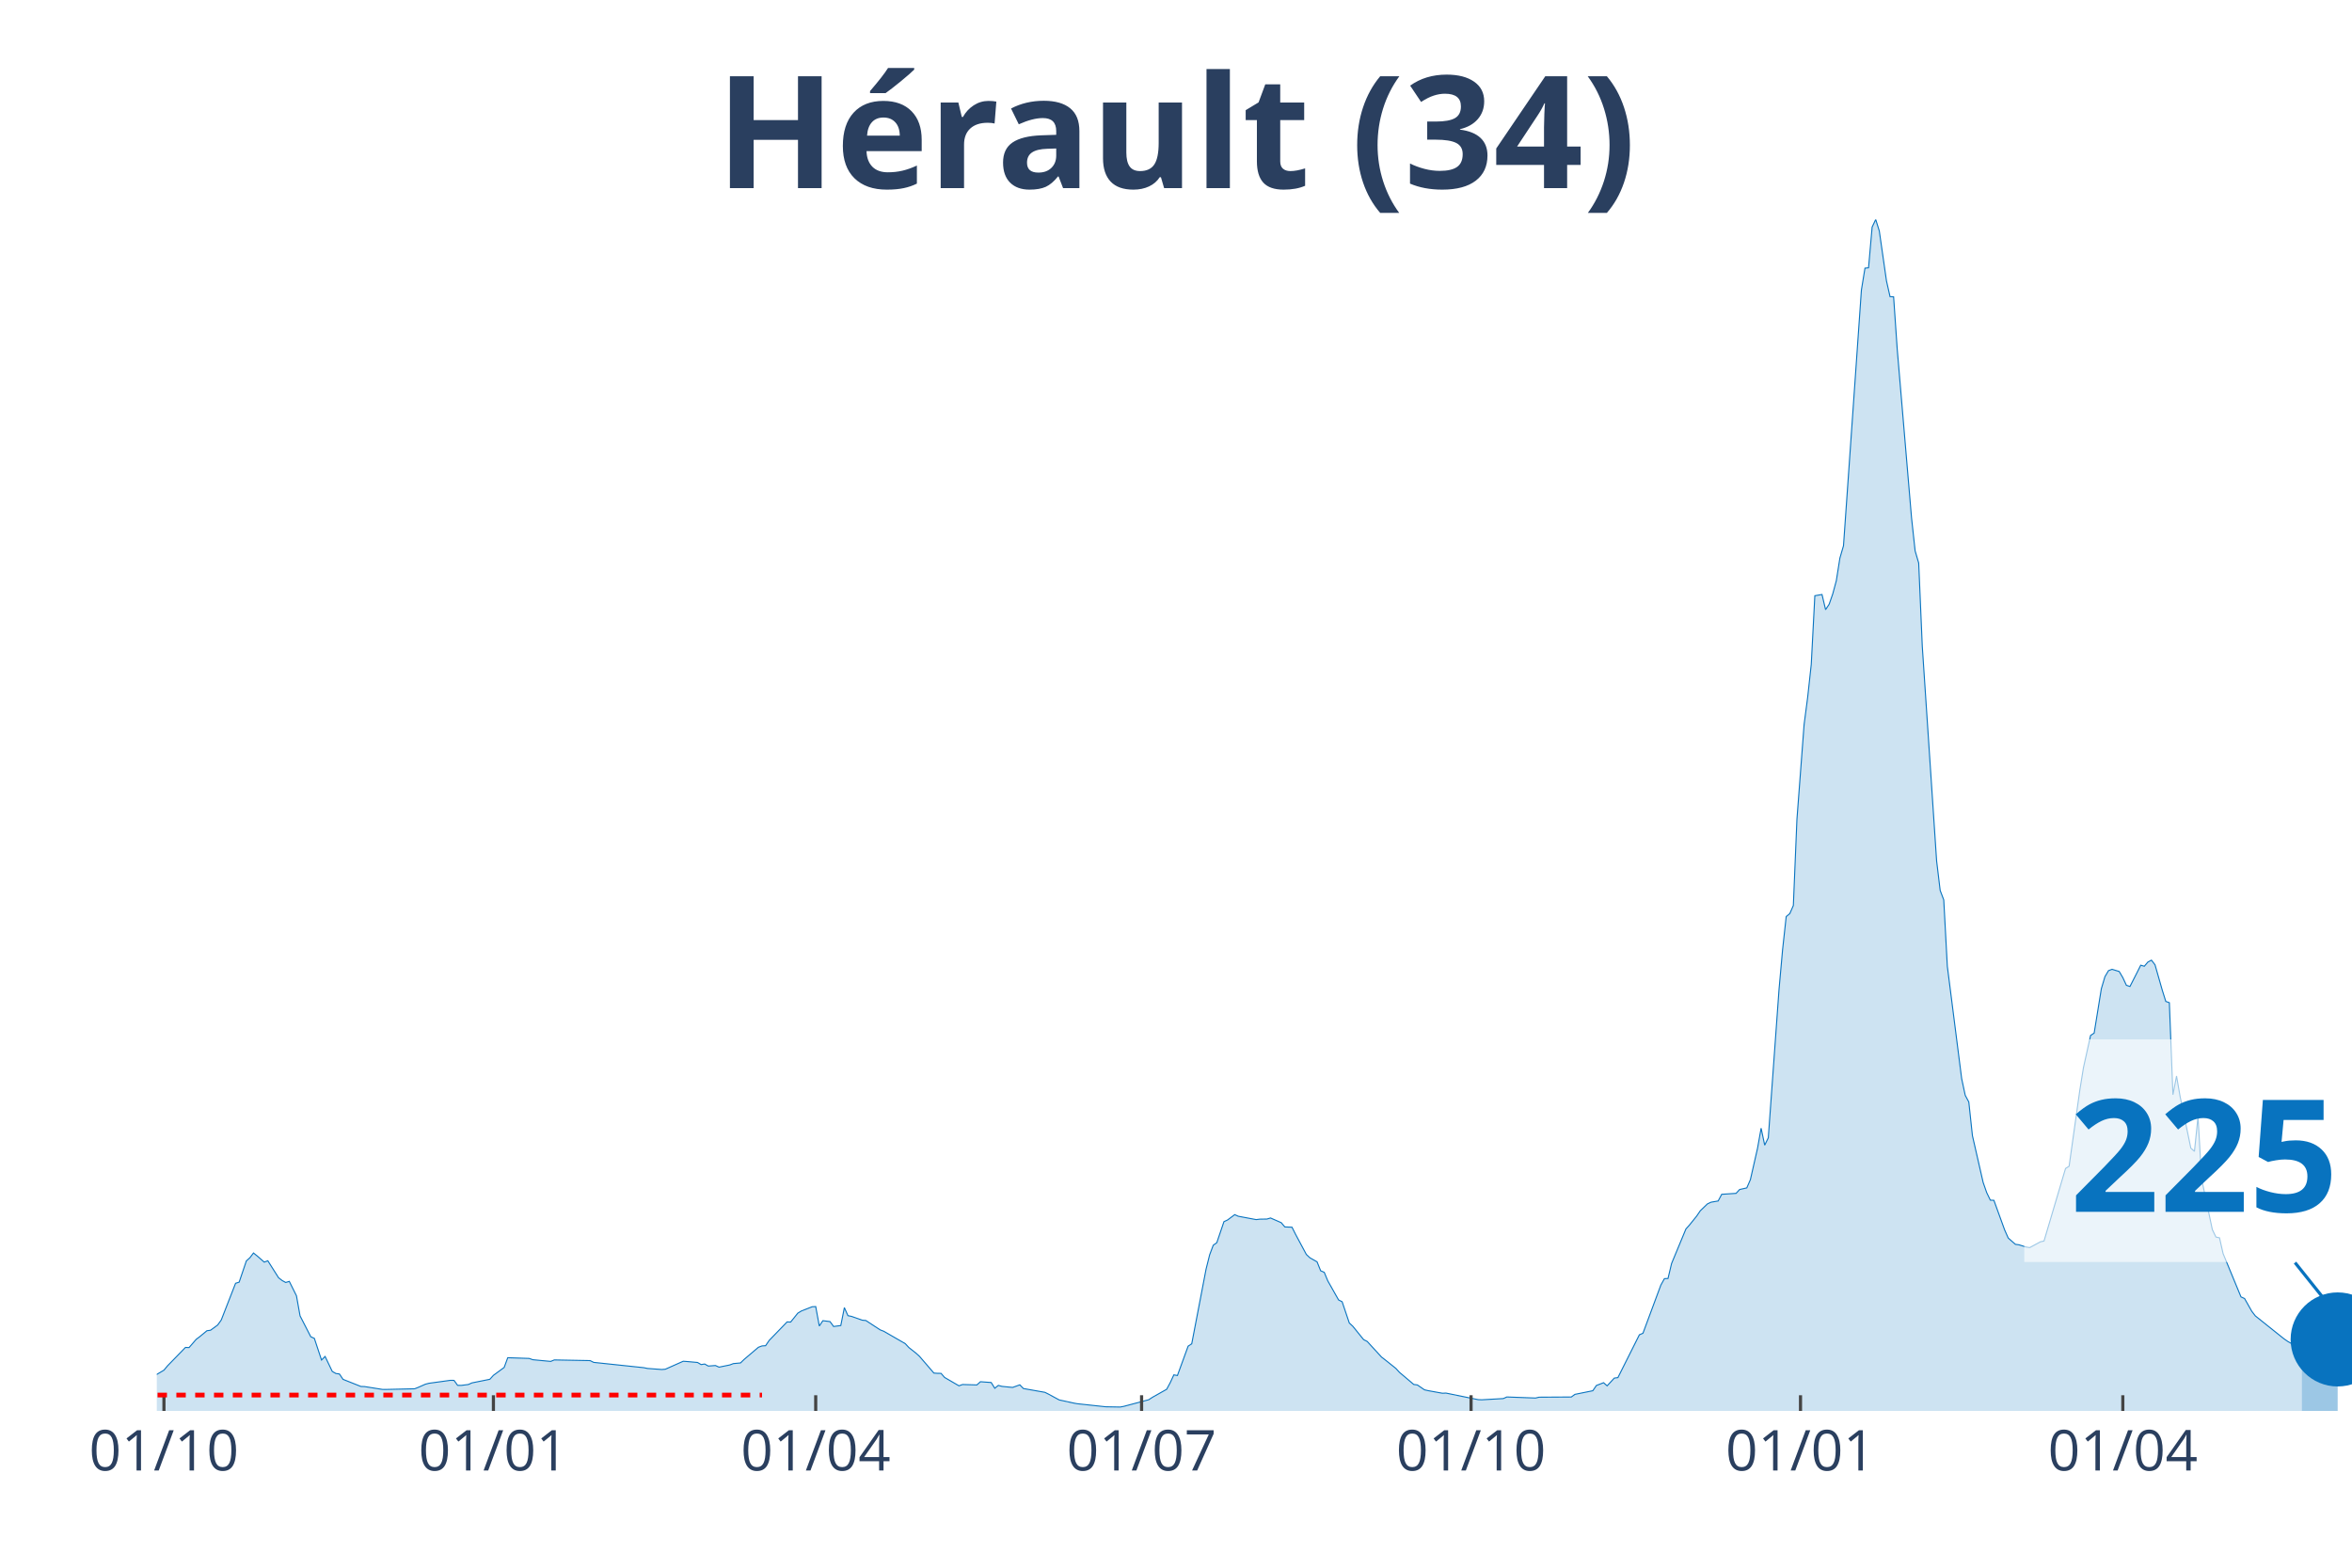
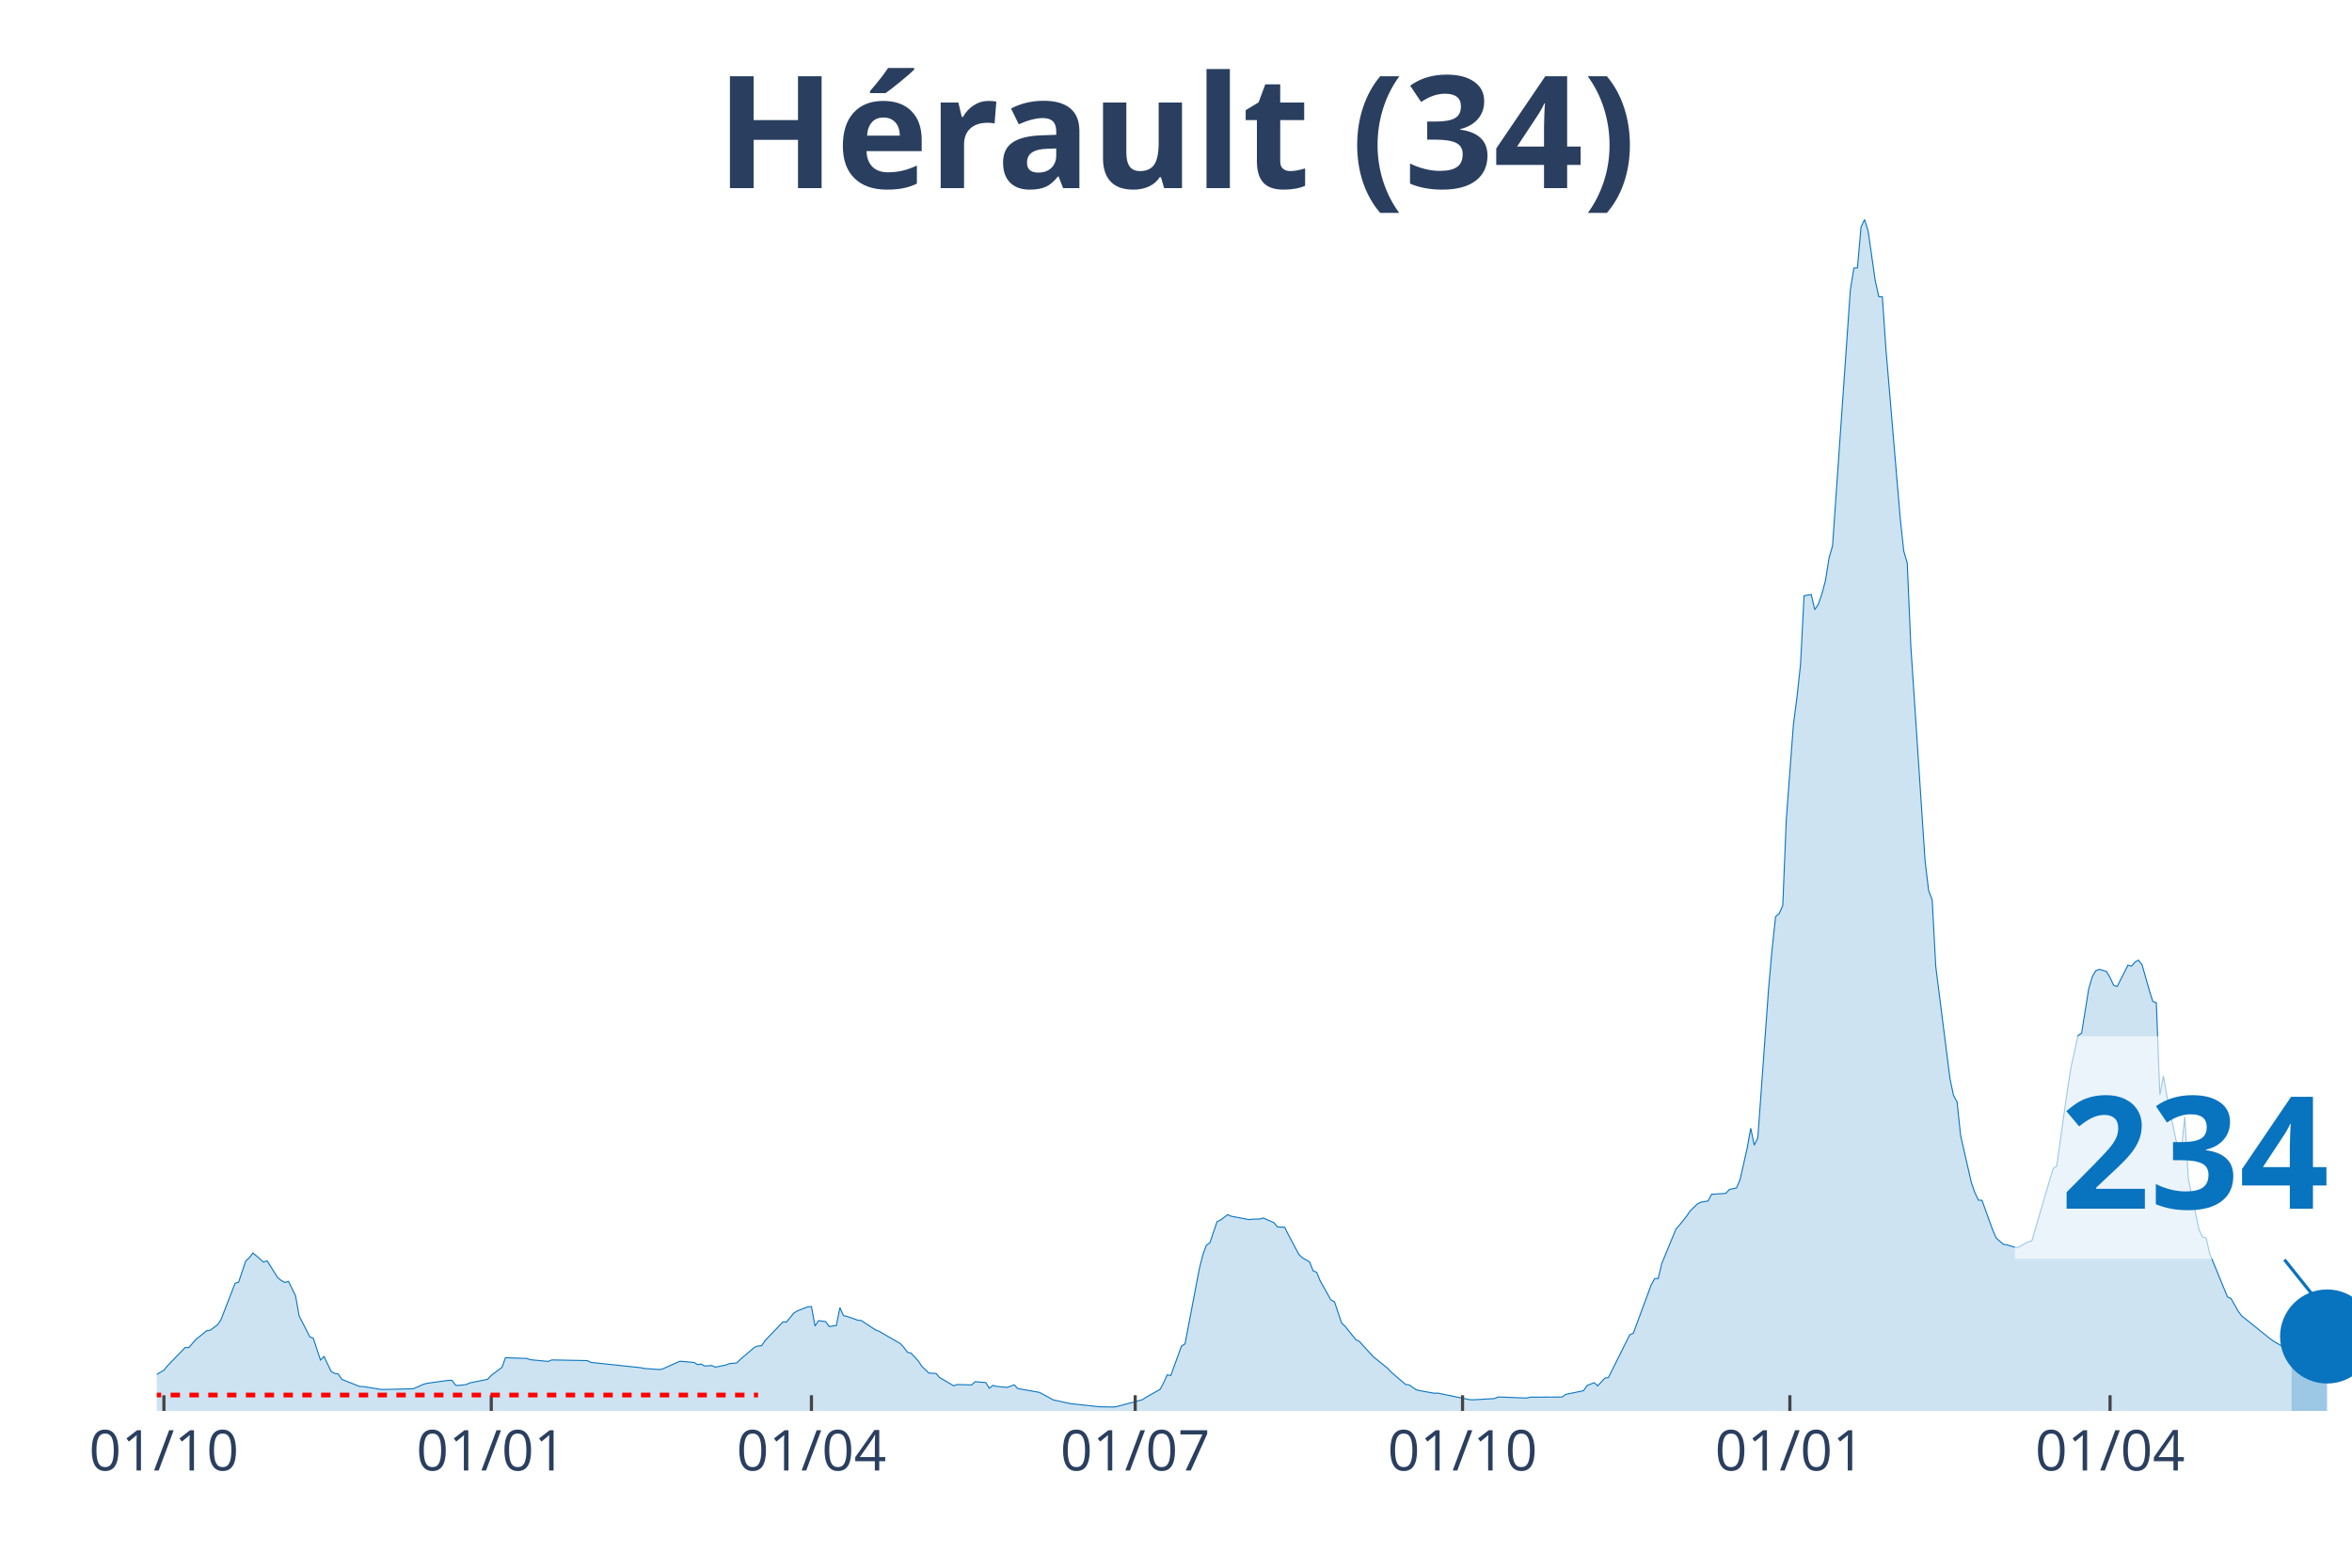
<svg xmlns="http://www.w3.org/2000/svg" class="main-svg" width="1125" height="750" style="" viewBox="0 0 750 500">
  <rect x="0" y="0" width="750" height="500" style="fill: rgb(0, 0, 0); fill-opacity: 0;" />
-   <defs id="defs-698542">
+   <defs id="defs-eb6459">
    <g class="clips">
-       <clipPath id="clip698542xyplot" class="plotclip">
+       <clipPath id="clipeb6459xyplot" class="plotclip">
        <rect width="700" height="380" />
      </clipPath>
-       <clipPath class="axesclip" id="clip698542x">
+       <clipPath class="axesclip" id="clipeb6459x">
        <rect x="50" y="0" width="700" height="500" />
      </clipPath>
-       <clipPath class="axesclip" id="clip698542y">
+       <clipPath class="axesclip" id="clipeb6459y">
        <rect x="0" y="70" width="750" height="380" />
      </clipPath>
-       <clipPath class="axesclip" id="clip698542xy">
+       <clipPath class="axesclip" id="clipeb6459xy">
        <rect x="50" y="70" width="700" height="380" />
      </clipPath>
    </g>
    <g class="gradients" />
  </defs>
  <g class="bglayer">
    <rect class="bg" x="50" y="70" width="700" height="380" style="fill: rgb(0, 0, 0); fill-opacity: 0; stroke-width: 0;" />
  </g>
  <g class="layer-below">
    <g class="imagelayer" />
    <g class="shapelayer" />
  </g>
  <g class="cartesianlayer">
    <g class="subplot xy">
      <g class="layer-subplot">
        <g class="shapelayer" />
        <g class="imagelayer" />
      </g>
      <g class="gridlayer">
        <g class="x">
-           <path class="xgrid crisp" transform="translate(52.28,0)" d="M0,70v380" style="stroke: rgb(255, 255, 255); stroke-opacity: 1; stroke-width: 1px;" />
-           <path class="xgrid crisp" transform="translate(157.34,0)" d="M0,70v380" style="stroke: rgb(255, 255, 255); stroke-opacity: 1; stroke-width: 1px;" />
-           <path class="xgrid crisp" transform="translate(260.11,0)" d="M0,70v380" style="stroke: rgb(255, 255, 255); stroke-opacity: 1; stroke-width: 1px;" />
-           <path class="xgrid crisp" transform="translate(364.03,0)" d="M0,70v380" style="stroke: rgb(255, 255, 255); stroke-opacity: 1; stroke-width: 1px;" />
-           <path class="xgrid crisp" transform="translate(469.09,0)" d="M0,70v380" style="stroke: rgb(255, 255, 255); stroke-opacity: 1; stroke-width: 1px;" />
-           <path class="xgrid crisp" transform="translate(574.14,0)" d="M0,70v380" style="stroke: rgb(255, 255, 255); stroke-opacity: 1; stroke-width: 1px;" />
-           <path class="xgrid crisp" transform="translate(676.92,0)" d="M0,70v380" style="stroke: rgb(255, 255, 255); stroke-opacity: 1; stroke-width: 1px;" />
+           <path class="xgrid crisp" transform="translate(52.27,0)" d="M0,70v380" style="stroke: rgb(255, 255, 255); stroke-opacity: 1; stroke-width: 1px;" />
+           <path class="xgrid crisp" transform="translate(156.65,0)" d="M0,70v380" style="stroke: rgb(255, 255, 255); stroke-opacity: 1; stroke-width: 1px;" />
+           <path class="xgrid crisp" transform="translate(258.75,0)" d="M0,70v380" style="stroke: rgb(255, 255, 255); stroke-opacity: 1; stroke-width: 1px;" />
+           <path class="xgrid crisp" transform="translate(361.99,0)" d="M0,70v380" style="stroke: rgb(255, 255, 255); stroke-opacity: 1; stroke-width: 1px;" />
+           <path class="xgrid crisp" transform="translate(466.37,0)" d="M0,70v380" style="stroke: rgb(255, 255, 255); stroke-opacity: 1; stroke-width: 1px;" />
+           <path class="xgrid crisp" transform="translate(570.75,0)" d="M0,70v380" style="stroke: rgb(255, 255, 255); stroke-opacity: 1; stroke-width: 1px;" />
+           <path class="xgrid crisp" transform="translate(672.85,0)" d="M0,70v380" style="stroke: rgb(255, 255, 255); stroke-opacity: 1; stroke-width: 1px;" />
        </g>
        <g class="y" />
      </g>
      <g class="zerolinelayer" />
      <path class="xlines-below" />
      <path class="ylines-below" />
      <g class="overlines-below" />
      <g class="xaxislayer-below" />
      <g class="yaxislayer-below" />
      <g class="overaxes-below" />
-       <g class="plot" transform="translate(50, 70)" clip-path="url('#clip698542xyplot')">
+       <g class="plot" transform="translate(50, 70)" clip-path="url('#clipeb6459xyplot')">
        <g class="scatterlayer mlayer">
-           <g class="trace scatter trace2f1b7f" style="stroke-miterlimit: 2;">
+           <g class="trace scatter trace206d07" style="stroke-miterlimit: 2;">
            <g class="fills">
              <g>
-                 <path class="js-fill" d="M684.01,380L-155.3,380L-155.3,379.54L-130.18,379.85L-129.04,379.85L-69.66,379.02L-68.52,378.88L-60.52,378.16L-59.38,377.71L-53.67,375.89L-52.53,374.66L-46.82,371.05L-45.68,370.87L-28.55,370.26L-27.41,369.99L-10.28,369.62L-9.14,369.97L-6.85,370.08L-5.71,370.11L-3.43,370.26L-2.28,369.71L2.28,367L3.43,365.61L9.14,359.75L10.28,359.8L12.56,357.17L13.7,356.31L15.99,354.42L17.13,354.27L19.41,352.6L20.55,351.01L25.12,339.29L26.26,338.93L28.55,332.17L29.69,331.14L30.83,329.63L31.97,330.54L34.26,332.54L35.4,332.11L38.83,337.52L39.97,338.41L41.11,339.03L42.25,338.68L44.54,343.29L45.68,349.68L49.1,356.34L50.24,356.86L52.53,363.77L53.67,362.63L55.95,367.4L57.1,368.06L58.24,368.22L59.38,369.93L65.09,372.2L66.23,372.23L71.94,373.14L73.08,373.15L82.22,372.94L83.36,372.49L85.64,371.48L86.79,371.18L93.64,370.24L94.78,370.26L95.92,371.84L97.06,371.86L99.35,371.57L100.49,371.06L106.2,369.91L107.34,368.65L110.77,366.13L111.91,363.03L118.76,363.26L119.9,363.67L125.61,364.21L126.75,363.74L138.17,363.95L139.31,364.52L155.3,366.21L156.44,366.45L161.01,366.79L162.15,366.7L167.86,364.16L169,364.24L172.43,364.55L173.57,365.22L174.71,365.04L175.86,365.69L178.14,365.52L179.28,366.04L182.71,365.34L183.85,364.91L186.13,364.7L187.28,363.58L191.84,359.7L192.99,359.27L194.13,359.2L195.27,357.52L200.98,351.61L202.12,351.66L204.4,348.82L205.55,348.12L208.97,346.78L210.11,346.72L211.26,352.92L212.4,351.22L214.68,351.51L215.82,353.07L218.11,352.77L219.25,347.05L220.39,349.62L221.53,349.85L224.96,351.06L226.1,351.16L230.67,354.15L231.81,354.59L238.66,358.54L239.8,359.77L242.09,361.58L243.23,362.62L247.8,367.93L248.94,368.01L250.08,368.02L251.22,369.33L255.79,371.99L256.93,371.58L261.5,371.71L262.64,370.69L266.07,370.94L267.21,372.77L268.35,371.86L269.49,372.17L271.78,372.4L272.92,372.5L275.2,371.68L276.35,372.86L283.2,374.07L284.34,374.64L287.77,376.5L288.91,376.74L292.33,377.49L293.47,377.7L301.47,378.56L302.61,378.68L307.18,378.76L308.32,378.55L316.31,376.43L317.46,375.67L322.02,373.1L323.16,370.99L324.31,368.5L325.45,368.71L328.87,359.34L330.02,358.58L334.58,334.81L335.73,330.21L336.87,327.17L338.01,326.34L340.29,319.64L341.44,319.1L343.72,317.4L344.86,317.91L350.57,318.98L351.71,318.84L354,318.8L355.14,318.46L358.56,319.96L359.71,321.32L361.99,321.41L363.13,323.68L366.56,330.09L367.7,331.16L369.98,332.45L371.13,335.3L372.27,335.79L373.41,338.53L376.84,344.6L377.98,345.18L380.26,351.95L381.4,353.02L384.83,357.26L385.97,357.84L390.54,362.82L391.68,363.7L395.11,366.44L396.25,367.69L400.82,371.56L401.96,371.71L404.24,373.27L405.38,373.53L409.95,374.36L411.09,374.31L421.37,376.41L422.51,376.45L429.36,376.06L430.51,375.55L439.64,375.89L440.78,375.62L451.06,375.56L452.2,374.72L457.91,373.56L459.05,371.89L461.34,371L462.48,372L464.76,369.53L465.91,369.38L472.76,355.72L473.9,355.23L479.61,339.86L480.75,337.81L481.89,337.76L483.03,332.98L487.6,321.97L488.74,320.7L491.03,317.86L492.17,316.18L494.45,313.98L495.6,313.43L497.88,313.04L499.02,310.91L503.59,310.61L504.73,309.38L507.01,308.87L508.16,306.24L510.44,296.22L511.58,289.83L512.72,295.24L513.87,292.9L517.29,245.61L518.43,232.87L519.58,222.32L520.72,221.4L521.86,218.8L523,191.37L525.29,161.05L526.43,152.34L527.57,141.89L528.71,120L531,119.61L532.14,124.44L533.28,122.71L534.42,119.43L535.56,115.21L536.7,108L537.85,104.06L538.99,87.83L543.56,22.5L544.7,15.51L545.84,15.4L546.98,2.43L548.12,0L549.27,3.67L551.55,19.56L552.69,24.61L553.83,24.67L554.98,41.36L559.54,95.08L560.69,105.68L561.83,109.59L562.97,136.1L567.54,204.53L568.68,214.01L569.82,217.01L570.96,238.18L575.53,274.02L576.67,279.34L577.81,281.48L578.96,292.2L582.38,307.13L583.52,310.39L584.67,312.77L585.81,312.83L589.23,322.26L590.38,324.86L592.66,326.86L593.8,327.02L596.08,327.72L597.23,327.91L600.65,326.06L601.79,325.81L608.65,302.68L609.79,301.96L613.21,277.68L614.36,270.55L616.64,260.25L617.78,259.49L620.07,245.35L621.21,241.51L622.35,239.58L623.49,239.15L625.77,239.85L626.92,241.8L628.06,244.25L629.2,244.62L631.48,240.15L632.63,237.84L633.77,238.17L634.91,236.84L636.05,236.23L637.19,237.72L639.48,245.74L640.62,249.39L641.76,249.8L642.9,279.16L644.05,273.19L645.19,279.73L648.61,296.19L649.76,297.21L650.9,286.16L652.04,306L655.46,322.16L656.61,324.54L657.75,324.79L658.89,329.81L664.6,343.63L665.74,344.15L668.03,348.2L669.17,349.69L678.3,356.99L679.45,357.79L684.01,360.43" style="fill: rgb(8, 115, 191); fill-opacity: 0.2; stroke-width: 0;" />
+                 <path class="js-fill" d="M680.71,380L-154.29,380L-154.29,379.54L-129.34,379.85L-128.2,379.85L-69.21,379.02L-68.07,378.88L-60.13,378.16L-59,377.71L-52.19,374.66L-51.05,373.63L-43.11,370.75L-41.98,370.6L-35.17,370.35L-34.04,370.32L-17.02,369.88L-15.88,369.35L-11.35,369.43L-10.21,369.62L-6.81,370.08L-5.67,370.11L-3.4,370.26L-2.27,369.71L2.27,367L3.4,365.61L9.08,359.75L10.21,359.8L12.48,357.17L13.61,356.31L15.88,354.42L17.02,354.27L19.29,352.6L20.42,351.01L24.96,339.29L26.09,338.93L28.36,332.17L29.5,331.14L30.63,329.63L31.77,330.54L34.04,332.54L35.17,332.11L38.57,337.52L39.71,338.41L40.84,339.03L41.98,338.68L44.25,343.29L45.38,349.68L48.78,356.34L49.92,356.86L52.19,363.77L53.32,362.63L55.59,367.4L56.73,368.06L57.86,368.22L59,369.93L64.67,372.2L65.8,372.23L71.47,373.14L72.61,373.15L81.69,372.94L82.82,372.49L85.09,371.48L86.22,371.18L93.03,370.24L94.17,370.26L95.3,371.84L96.43,371.86L98.7,371.57L99.84,371.06L105.51,369.91L106.65,368.65L110.05,366.13L111.18,363.03L117.99,363.26L119.12,363.67L124.8,364.21L125.93,363.74L137.28,363.95L138.41,364.52L154.29,366.21L155.43,366.45L159.97,366.79L161.1,366.7L166.77,364.16L167.91,364.24L171.31,364.55L172.45,365.22L173.58,365.04L174.72,365.69L176.99,365.52L178.12,366.04L181.52,365.34L182.66,364.91L184.93,364.7L186.06,363.58L190.6,359.7L191.73,359.27L192.87,359.2L194,357.52L199.68,351.61L200.81,351.66L203.08,348.82L204.21,348.12L207.62,346.78L208.75,346.72L209.89,352.92L211.02,351.22L213.29,351.51L214.42,353.07L216.69,352.77L217.83,347.05L218.96,349.62L220.1,349.85L223.5,351.06L224.64,351.16L229.17,354.15L230.31,354.59L237.12,358.54L238.25,359.77L239.38,361.3L240.52,361.58L242.79,364.02L243.92,365.74L246.19,367.93L247.33,368.01L248.46,368.02L249.59,369.33L254.13,371.99L255.27,371.58L259.81,371.71L260.94,370.69L264.34,370.94L265.48,372.77L266.61,371.86L267.75,372.17L270.02,372.4L271.15,372.5L273.42,371.68L274.55,372.86L281.36,374.07L282.5,374.64L285.9,376.5L287.03,376.74L290.44,377.49L291.57,377.7L299.51,378.56L300.65,378.68L305.19,378.76L306.32,378.55L314.26,376.43L315.4,375.67L319.94,373.1L321.07,370.99L322.2,368.5L323.34,368.71L326.74,359.34L327.88,358.58L332.41,334.81L333.55,330.21L334.68,327.17L335.82,326.34L338.09,319.64L339.22,319.1L341.49,317.4L342.63,317.91L348.3,318.98L349.43,318.84L351.7,318.8L352.84,318.46L356.24,319.96L357.37,321.32L359.64,321.41L360.78,323.68L364.18,330.09L365.32,331.16L367.59,332.45L368.72,335.3L369.85,335.79L370.99,338.53L374.39,344.6L375.53,345.18L377.8,351.95L378.93,353.02L382.33,357.26L383.47,357.84L388.01,362.82L389.14,363.7L392.54,366.44L393.68,367.69L398.22,371.56L399.35,371.71L401.62,373.27L402.76,373.53L407.29,374.36L408.43,374.31L418.64,376.41L419.77,376.45L426.58,376.06L427.71,375.55L436.79,375.89L437.93,375.62L448.14,375.56L449.27,374.72L454.94,373.56L456.08,371.89L458.35,371L459.48,372L461.75,369.53L462.88,369.38L469.69,355.72L470.83,355.23L476.5,339.86L477.63,337.81L478.77,337.76L479.9,332.98L484.44,321.97L485.58,320.7L487.84,317.86L488.98,316.18L491.25,313.98L492.38,313.43L494.65,313.04L495.79,310.91L500.32,310.61L501.46,309.38L503.73,308.87L504.86,306.24L507.13,296.22L508.27,289.83L509.4,295.24L510.53,292.9L513.94,245.61L515.07,232.87L516.21,222.32L517.34,221.4L518.48,218.8L519.61,191.37L521.88,161.05L523.01,152.34L524.15,141.89L525.28,120L527.55,119.61L528.69,124.44L529.82,122.71L530.96,119.43L532.09,115.21L533.23,108L534.36,104.06L535.49,87.83L540.03,22.5L541.17,15.51L542.3,15.4L543.44,2.43L544.57,0L545.71,3.67L547.97,19.56L549.11,24.61L550.24,24.67L551.38,41.36L555.92,95.08L557.05,105.68L558.18,109.59L559.32,136.1L563.86,204.53L564.99,214.01L566.13,217.01L567.26,238.18L571.8,274.02L572.93,279.34L574.07,281.48L575.2,292.2L578.61,307.13L579.74,310.39L580.88,312.77L582.01,312.83L585.41,322.26L586.55,324.86L588.82,326.86L589.95,327.02L592.22,327.72L593.35,327.91L596.76,326.06L597.89,325.81L604.7,302.68L605.83,301.96L609.24,277.68L610.37,270.55L612.64,260.25L613.78,259.49L616.05,245.35L617.18,241.51L618.31,239.58L619.45,239.15L621.72,239.85L622.85,241.8L623.99,244.25L625.12,244.62L627.39,240.15L628.53,237.84L629.66,238.17L630.79,236.84L631.93,236.23L633.06,237.72L635.33,245.74L636.47,249.39L637.6,249.8L638.74,279.16L639.87,273.19L641,279.73L644.41,296.19L645.54,297.21L646.68,286.16L647.81,306L651.22,322.16L652.35,324.54L653.48,324.79L654.62,329.81L660.29,343.63L661.43,344.15L663.7,348.2L664.83,349.69L673.91,356.99L675.04,357.79L680.71,361.09" style="fill: rgb(8, 115, 191); fill-opacity: 0.2; stroke-width: 0;" />
              </g>
            </g>
            <g class="errorbars" />
            <g class="lines">
-               <path class="js-line" d="M-155.3,379.54L-130.18,379.85L-129.04,379.85L-69.66,379.02L-68.52,378.88L-60.52,378.16L-59.38,377.71L-53.67,375.89L-52.53,374.66L-46.82,371.05L-45.68,370.87L-28.55,370.26L-27.41,369.99L-10.28,369.62L-9.14,369.97L-6.85,370.08L-5.71,370.11L-3.43,370.26L-2.28,369.71L2.28,367L3.43,365.61L9.14,359.75L10.28,359.8L12.56,357.17L13.7,356.31L15.99,354.42L17.13,354.27L19.41,352.6L20.55,351.01L25.12,339.29L26.26,338.93L28.55,332.17L29.69,331.14L30.83,329.63L31.97,330.54L34.26,332.54L35.4,332.11L38.83,337.52L39.97,338.41L41.11,339.03L42.25,338.68L44.54,343.29L45.68,349.68L49.1,356.34L50.24,356.86L52.53,363.77L53.67,362.63L55.95,367.4L57.1,368.06L58.24,368.22L59.38,369.93L65.09,372.2L66.23,372.23L71.94,373.14L73.08,373.15L82.22,372.94L83.36,372.49L85.64,371.48L86.79,371.18L93.64,370.24L94.78,370.26L95.92,371.84L97.06,371.86L99.35,371.57L100.49,371.06L106.2,369.91L107.34,368.65L110.77,366.13L111.91,363.03L118.76,363.26L119.9,363.67L125.61,364.21L126.75,363.74L138.17,363.95L139.31,364.52L155.3,366.21L156.44,366.45L161.01,366.79L162.15,366.7L167.86,364.16L169,364.24L172.43,364.55L173.57,365.22L174.71,365.04L175.86,365.69L178.14,365.52L179.28,366.04L182.71,365.34L183.85,364.91L186.13,364.7L187.28,363.58L191.84,359.7L192.99,359.27L194.13,359.2L195.27,357.52L200.98,351.61L202.12,351.66L204.4,348.82L205.55,348.12L208.97,346.78L210.11,346.72L211.26,352.92L212.4,351.22L214.68,351.51L215.82,353.07L218.11,352.77L219.25,347.05L220.39,349.62L221.53,349.85L224.96,351.06L226.1,351.16L230.67,354.15L231.81,354.59L238.66,358.54L239.8,359.77L242.09,361.58L243.23,362.62L247.8,367.93L248.94,368.01L250.08,368.02L251.22,369.33L255.79,371.99L256.93,371.58L261.5,371.71L262.64,370.69L266.07,370.94L267.21,372.77L268.35,371.86L269.49,372.17L271.78,372.4L272.92,372.5L275.2,371.68L276.35,372.86L283.2,374.07L284.34,374.64L287.77,376.5L288.91,376.74L292.33,377.49L293.47,377.7L301.47,378.56L302.61,378.68L307.18,378.76L308.32,378.55L316.31,376.43L317.46,375.67L322.02,373.1L323.16,370.99L324.31,368.5L325.45,368.71L328.87,359.34L330.02,358.58L334.58,334.81L335.73,330.21L336.87,327.17L338.01,326.34L340.29,319.64L341.44,319.1L343.72,317.4L344.86,317.91L350.57,318.98L351.71,318.84L354,318.8L355.14,318.46L358.56,319.96L359.71,321.32L361.99,321.41L363.13,323.68L366.56,330.09L367.7,331.16L369.98,332.45L371.13,335.3L372.27,335.79L373.41,338.53L376.84,344.6L377.98,345.18L380.26,351.95L381.4,353.02L384.83,357.26L385.97,357.84L390.54,362.82L391.68,363.7L395.11,366.44L396.25,367.69L400.82,371.56L401.96,371.71L404.24,373.27L405.38,373.53L409.95,374.36L411.09,374.31L421.37,376.41L422.51,376.45L429.36,376.06L430.51,375.55L439.64,375.89L440.78,375.62L451.06,375.56L452.2,374.72L457.91,373.56L459.05,371.89L461.34,371L462.48,372L464.76,369.53L465.91,369.38L472.76,355.72L473.9,355.23L479.61,339.86L480.75,337.81L481.89,337.76L483.03,332.98L487.6,321.97L488.74,320.7L491.03,317.86L492.17,316.18L494.45,313.98L495.6,313.43L497.88,313.04L499.02,310.91L503.59,310.61L504.73,309.38L507.01,308.87L508.16,306.24L510.44,296.22L511.58,289.83L512.72,295.24L513.87,292.9L517.29,245.61L518.43,232.87L519.58,222.32L520.72,221.4L521.86,218.8L523,191.37L525.29,161.05L526.43,152.34L527.57,141.89L528.71,120L531,119.61L532.14,124.44L533.28,122.71L534.42,119.43L535.56,115.21L536.7,108L537.85,104.06L538.99,87.83L543.56,22.5L544.7,15.51L545.84,15.4L546.98,2.43L548.12,0L549.27,3.67L551.55,19.56L552.69,24.61L553.83,24.67L554.98,41.36L559.54,95.08L560.69,105.68L561.83,109.59L562.97,136.1L567.54,204.53L568.68,214.01L569.82,217.01L570.96,238.18L575.53,274.02L576.67,279.34L577.81,281.48L578.96,292.2L582.38,307.13L583.52,310.39L584.67,312.77L585.81,312.83L589.23,322.26L590.38,324.86L592.66,326.86L593.8,327.02L596.08,327.72L597.23,327.91L600.65,326.06L601.79,325.81L608.65,302.68L609.79,301.96L613.21,277.68L614.36,270.55L616.64,260.25L617.78,259.49L620.07,245.35L621.21,241.51L622.35,239.58L623.49,239.15L625.77,239.85L626.92,241.8L628.06,244.25L629.2,244.62L631.48,240.15L632.63,237.84L633.77,238.17L634.91,236.84L636.05,236.23L637.19,237.72L639.48,245.74L640.62,249.39L641.76,249.8L642.9,279.16L644.05,273.19L645.19,279.73L648.61,296.19L649.76,297.21L650.9,286.16L652.04,306L655.46,322.16L656.61,324.54L657.75,324.79L658.89,329.81L664.6,343.63L665.74,344.15L668.03,348.2L669.17,349.69L678.3,356.99L679.45,357.79L684.01,360.43" style="vector-effect: non-scaling-stroke; fill: none; stroke: rgb(8, 115, 191); stroke-opacity: 1; stroke-width: 0.5px; opacity: 1;" />
+               <path class="js-line" d="M-154.29,379.54L-129.34,379.85L-128.2,379.85L-69.21,379.02L-68.07,378.88L-60.13,378.16L-59,377.71L-52.19,374.66L-51.05,373.63L-43.11,370.75L-41.98,370.6L-35.17,370.35L-34.04,370.32L-17.02,369.88L-15.88,369.35L-11.35,369.43L-10.21,369.62L-6.81,370.08L-5.67,370.11L-3.4,370.26L-2.27,369.71L2.27,367L3.4,365.61L9.08,359.75L10.21,359.8L12.48,357.17L13.61,356.31L15.88,354.42L17.02,354.27L19.29,352.6L20.42,351.01L24.96,339.29L26.09,338.93L28.36,332.17L29.5,331.14L30.63,329.63L31.77,330.54L34.04,332.54L35.17,332.11L38.57,337.52L39.71,338.41L40.84,339.03L41.98,338.68L44.25,343.29L45.38,349.68L48.78,356.34L49.92,356.86L52.19,363.77L53.32,362.63L55.59,367.4L56.73,368.06L57.86,368.22L59,369.93L64.67,372.2L65.8,372.23L71.47,373.14L72.61,373.15L81.69,372.94L82.82,372.49L85.09,371.48L86.22,371.18L93.03,370.24L94.17,370.26L95.3,371.84L96.43,371.86L98.7,371.57L99.84,371.06L105.51,369.91L106.65,368.65L110.05,366.13L111.18,363.03L117.99,363.26L119.12,363.67L124.8,364.21L125.93,363.74L137.28,363.95L138.41,364.52L154.29,366.21L155.43,366.45L159.97,366.79L161.1,366.7L166.77,364.16L167.91,364.24L171.31,364.55L172.45,365.22L173.58,365.04L174.72,365.69L176.99,365.52L178.12,366.04L181.52,365.34L182.66,364.91L184.93,364.7L186.06,363.58L190.6,359.7L191.73,359.27L192.87,359.2L194,357.52L199.68,351.61L200.81,351.66L203.08,348.82L204.21,348.12L207.62,346.78L208.75,346.72L209.89,352.92L211.02,351.22L213.29,351.51L214.42,353.07L216.69,352.77L217.83,347.05L218.96,349.62L220.1,349.85L223.5,351.06L224.64,351.16L229.17,354.15L230.31,354.59L237.12,358.54L238.25,359.77L239.38,361.3L240.52,361.58L242.79,364.02L243.92,365.74L246.19,367.93L247.33,368.01L248.46,368.02L249.59,369.33L254.13,371.99L255.27,371.58L259.81,371.71L260.94,370.69L264.34,370.94L265.48,372.77L266.61,371.86L267.75,372.17L270.02,372.4L271.15,372.5L273.42,371.68L274.55,372.86L281.36,374.07L282.5,374.64L285.9,376.5L287.03,376.74L290.44,377.49L291.57,377.7L299.51,378.56L300.65,378.68L305.19,378.76L306.32,378.55L314.26,376.43L315.4,375.67L319.94,373.1L321.07,370.99L322.2,368.5L323.34,368.71L326.74,359.34L327.88,358.58L332.41,334.81L333.55,330.21L334.68,327.17L335.82,326.34L338.09,319.64L339.22,319.1L341.49,317.4L342.63,317.91L348.3,318.98L349.43,318.84L351.7,318.8L352.84,318.46L356.24,319.96L357.37,321.32L359.64,321.41L360.78,323.68L364.18,330.09L365.32,331.16L367.59,332.45L368.72,335.3L369.85,335.79L370.99,338.53L374.39,344.6L375.53,345.18L377.8,351.95L378.93,353.02L382.33,357.26L383.47,357.84L388.01,362.82L389.14,363.7L392.54,366.44L393.68,367.69L398.22,371.56L399.35,371.71L401.62,373.27L402.76,373.53L407.29,374.36L408.43,374.31L418.64,376.41L419.77,376.45L426.58,376.06L427.71,375.55L436.79,375.89L437.93,375.62L448.14,375.56L449.27,374.72L454.94,373.56L456.08,371.89L458.35,371L459.48,372L461.75,369.53L462.88,369.38L469.69,355.72L470.83,355.23L476.5,339.86L477.63,337.81L478.77,337.76L479.9,332.98L484.44,321.97L485.58,320.7L487.84,317.86L488.98,316.18L491.25,313.98L492.38,313.43L494.65,313.04L495.79,310.91L500.32,310.61L501.46,309.38L503.73,308.87L504.86,306.24L507.13,296.22L508.27,289.83L509.4,295.24L510.53,292.9L513.94,245.61L515.07,232.87L516.21,222.32L517.34,221.4L518.48,218.8L519.61,191.37L521.88,161.05L523.01,152.34L524.15,141.89L525.28,120L527.55,119.61L528.69,124.44L529.82,122.71L530.96,119.43L532.09,115.21L533.23,108L534.36,104.06L535.49,87.83L540.03,22.5L541.17,15.51L542.3,15.4L543.44,2.43L544.57,0L545.71,3.67L547.97,19.56L549.11,24.61L550.24,24.67L551.38,41.36L555.92,95.08L557.05,105.68L558.18,109.59L559.32,136.1L563.86,204.53L564.99,214.01L566.13,217.01L567.26,238.18L571.8,274.02L572.93,279.34L574.07,281.48L575.2,292.2L578.61,307.13L579.74,310.39L580.88,312.77L582.01,312.83L585.41,322.26L586.55,324.86L588.82,326.86L589.95,327.02L592.22,327.72L593.35,327.91L596.76,326.06L597.89,325.81L604.7,302.68L605.83,301.96L609.24,277.68L610.37,270.55L612.64,260.25L613.78,259.49L616.05,245.35L617.18,241.51L618.31,239.58L619.45,239.15L621.72,239.85L622.85,241.8L623.99,244.25L625.12,244.62L627.39,240.15L628.53,237.84L629.66,238.17L630.79,236.84L631.93,236.23L633.06,237.72L635.33,245.74L636.47,249.39L637.6,249.8L638.74,279.16L639.87,273.19L641,279.73L644.41,296.19L645.54,297.21L646.68,286.16L647.81,306L651.22,322.16L652.35,324.54L653.48,324.79L654.62,329.81L660.29,343.63L661.43,344.15L663.7,348.2L664.83,349.69L673.91,356.99L675.04,357.79L680.71,361.09" style="vector-effect: non-scaling-stroke; fill: none; stroke: rgb(8, 115, 191); stroke-opacity: 1; stroke-width: 0.5px; opacity: 1;" />
            </g>
            <g class="points" />
            <g class="text" />
          </g>
-           <g class="trace scatter tracedc002b" style="stroke-miterlimit: 2;">
+           <g class="trace scatter tracebaf564" style="stroke-miterlimit: 2;">
            <g class="fills">
              <g>
-                 <path class="js-fill" d="M695.43,380L684.01,380L684.01,360.43L685.15,361.09L686.3,363.4L690.86,362.31L692.01,361.2L693.15,360.63L694.29,357.89L695.43,357.2" style="fill: rgb(8, 115, 191); fill-opacity: 0.4; stroke-width: 0;" />
+                 <path class="js-fill" d="M692.06,380L680.71,380L680.71,361.09L681.85,363.4L682.98,363.2L686.39,362.31L687.52,361.2L688.65,360.62L689.79,357.88L692.06,356.26" style="fill: rgb(8, 115, 191); fill-opacity: 0.4; stroke-width: 0;" />
              </g>
            </g>
            <g class="errorbars" />
            <g class="lines">
-               <path class="js-line" d="M684.01,360.43L685.15,361.09L686.3,363.4L690.86,362.31L692.01,361.2L693.15,360.63L694.29,357.89L695.43,357.2" style="vector-effect: non-scaling-stroke; fill: none; stroke: rgb(8, 115, 191); stroke-opacity: 1; stroke-width: 2px; opacity: 1;" />
+               <path class="js-line" d="M680.71,361.09L681.85,363.4L682.98,363.2L686.39,362.31L687.52,361.2L688.65,360.62L689.79,357.88L692.06,356.26" style="vector-effect: non-scaling-stroke; fill: none; stroke: rgb(8, 115, 191); stroke-opacity: 1; stroke-width: 2px; opacity: 1;" />
            </g>
            <g class="points" />
            <g class="text" />
          </g>
-           <g class="trace scatter trace92dc9b" style="stroke-miterlimit: 2; opacity: 1;">
+           <g class="trace scatter tracea09b07" style="stroke-miterlimit: 2; opacity: 1;">
            <g class="fills" />
            <g class="errorbars" />
            <g class="lines" />
            <g class="points">
-               <path class="point" transform="translate(695.43,357.2)" d="M15,0A15,15 0 1,1 0,-15A15,15 0 0,1 15,0Z" style="opacity: 1; stroke-width: 0px; fill: rgb(8, 115, 191); fill-opacity: 1;" />
+               <path class="point" transform="translate(692.06,356.26)" d="M15,0A15,15 0 1,1 0,-15A15,15 0 0,1 15,0Z" style="opacity: 1; stroke-width: 0px; fill: rgb(8, 115, 191); fill-opacity: 1;" />
            </g>
            <g class="text" />
          </g>
        </g>
      </g>
      <g class="overplot" />
      <path class="xlines-above crisp" style="fill: none; stroke-width: 1px; stroke: rgb(0, 0, 0); stroke-opacity: 0;" d="" />
      <path class="ylines-above crisp" style="fill: none;" d="M0,0" />
      <g class="overlines-above" />
      <g class="xaxislayer-above">
-         <path class="xtick ticks crisp" d="M0,450v-5" transform="translate(52.28,0)" style="stroke: rgb(68, 68, 68); stroke-opacity: 1; stroke-width: 1px;" />
-         <path class="xtick ticks crisp" d="M0,450v-5" transform="translate(157.34,0)" style="stroke: rgb(68, 68, 68); stroke-opacity: 1; stroke-width: 1px;" />
-         <path class="xtick ticks crisp" d="M0,450v-5" transform="translate(260.11,0)" style="stroke: rgb(68, 68, 68); stroke-opacity: 1; stroke-width: 1px;" />
-         <path class="xtick ticks crisp" d="M0,450v-5" transform="translate(364.03,0)" style="stroke: rgb(68, 68, 68); stroke-opacity: 1; stroke-width: 1px;" />
-         <path class="xtick ticks crisp" d="M0,450v-5" transform="translate(469.09,0)" style="stroke: rgb(68, 68, 68); stroke-opacity: 1; stroke-width: 1px;" />
-         <path class="xtick ticks crisp" d="M0,450v-5" transform="translate(574.14,0)" style="stroke: rgb(68, 68, 68); stroke-opacity: 1; stroke-width: 1px;" />
-         <path class="xtick ticks crisp" d="M0,450v-5" transform="translate(676.92,0)" style="stroke: rgb(68, 68, 68); stroke-opacity: 1; stroke-width: 1px;" />
+         <path class="xtick ticks crisp" d="M0,450v-5" transform="translate(52.27,0)" style="stroke: rgb(68, 68, 68); stroke-opacity: 1; stroke-width: 1px;" />
+         <path class="xtick ticks crisp" d="M0,450v-5" transform="translate(156.65,0)" style="stroke: rgb(68, 68, 68); stroke-opacity: 1; stroke-width: 1px;" />
+         <path class="xtick ticks crisp" d="M0,450v-5" transform="translate(258.75,0)" style="stroke: rgb(68, 68, 68); stroke-opacity: 1; stroke-width: 1px;" />
+         <path class="xtick ticks crisp" d="M0,450v-5" transform="translate(361.99,0)" style="stroke: rgb(68, 68, 68); stroke-opacity: 1; stroke-width: 1px;" />
+         <path class="xtick ticks crisp" d="M0,450v-5" transform="translate(466.37,0)" style="stroke: rgb(68, 68, 68); stroke-opacity: 1; stroke-width: 1px;" />
+         <path class="xtick ticks crisp" d="M0,450v-5" transform="translate(570.75,0)" style="stroke: rgb(68, 68, 68); stroke-opacity: 1; stroke-width: 1px;" />
+         <path class="xtick ticks crisp" d="M0,450v-5" transform="translate(672.85,0)" style="stroke: rgb(68, 68, 68); stroke-opacity: 1; stroke-width: 1px;" />
        <g class="xtick">
-           <text text-anchor="middle" x="0" y="469" transform="translate(52.28,0)" style="font-family: 'Open Sans', verdana, arial, sans-serif; font-size: 18px; fill: rgb(42, 63, 95); fill-opacity: 1; white-space: pre;">01/10</text>
+           <text text-anchor="middle" x="0" y="469" transform="translate(52.27,0)" style="font-family: 'Open Sans', verdana, arial, sans-serif; font-size: 18px; fill: rgb(42, 63, 95); fill-opacity: 1; white-space: pre;">01/10</text>
        </g>
        <g class="xtick">
-           <text text-anchor="middle" x="0" y="469" transform="translate(157.34,0)" style="font-family: 'Open Sans', verdana, arial, sans-serif; font-size: 18px; fill: rgb(42, 63, 95); fill-opacity: 1; white-space: pre;">01/01</text>
+           <text text-anchor="middle" x="0" y="469" transform="translate(156.65,0)" style="font-family: 'Open Sans', verdana, arial, sans-serif; font-size: 18px; fill: rgb(42, 63, 95); fill-opacity: 1; white-space: pre;">01/01</text>
        </g>
        <g class="xtick">
-           <text text-anchor="middle" x="0" y="469" transform="translate(260.11,0)" style="font-family: 'Open Sans', verdana, arial, sans-serif; font-size: 18px; fill: rgb(42, 63, 95); fill-opacity: 1; white-space: pre;">01/04</text>
+           <text text-anchor="middle" x="0" y="469" transform="translate(258.75,0)" style="font-family: 'Open Sans', verdana, arial, sans-serif; font-size: 18px; fill: rgb(42, 63, 95); fill-opacity: 1; white-space: pre;">01/04</text>
        </g>
        <g class="xtick">
-           <text text-anchor="middle" x="0" y="469" transform="translate(364.03,0)" style="font-family: 'Open Sans', verdana, arial, sans-serif; font-size: 18px; fill: rgb(42, 63, 95); fill-opacity: 1; white-space: pre;">01/07</text>
+           <text text-anchor="middle" x="0" y="469" transform="translate(361.99,0)" style="font-family: 'Open Sans', verdana, arial, sans-serif; font-size: 18px; fill: rgb(42, 63, 95); fill-opacity: 1; white-space: pre;">01/07</text>
        </g>
        <g class="xtick">
-           <text text-anchor="middle" x="0" y="469" transform="translate(469.09,0)" style="font-family: 'Open Sans', verdana, arial, sans-serif; font-size: 18px; fill: rgb(42, 63, 95); fill-opacity: 1; white-space: pre;">01/10</text>
+           <text text-anchor="middle" x="0" y="469" transform="translate(466.37,0)" style="font-family: 'Open Sans', verdana, arial, sans-serif; font-size: 18px; fill: rgb(42, 63, 95); fill-opacity: 1; white-space: pre;">01/10</text>
        </g>
        <g class="xtick">
-           <text text-anchor="middle" x="0" y="469" transform="translate(574.14,0)" style="font-family: 'Open Sans', verdana, arial, sans-serif; font-size: 18px; fill: rgb(42, 63, 95); fill-opacity: 1; white-space: pre;">01/01</text>
+           <text text-anchor="middle" x="0" y="469" transform="translate(570.75,0)" style="font-family: 'Open Sans', verdana, arial, sans-serif; font-size: 18px; fill: rgb(42, 63, 95); fill-opacity: 1; white-space: pre;">01/01</text>
        </g>
        <g class="xtick">
-           <text text-anchor="middle" x="0" y="469" transform="translate(676.92,0)" style="font-family: 'Open Sans', verdana, arial, sans-serif; font-size: 18px; fill: rgb(42, 63, 95); fill-opacity: 1; white-space: pre;">01/04</text>
+           <text text-anchor="middle" x="0" y="469" transform="translate(672.85,0)" style="font-family: 'Open Sans', verdana, arial, sans-serif; font-size: 18px; fill: rgb(42, 63, 95); fill-opacity: 1; white-space: pre;">01/04</text>
        </g>
      </g>
      <g class="yaxislayer-above" />
      <g class="overaxes-above" />
    </g>
  </g>
  <g class="polarlayer" />
  <g class="ternarylayer" />
  <g class="geolayer" />
  <g class="funnelarealayer" />
  <g class="pielayer" />
  <g class="treemaplayer" />
  <g class="sunburstlayer" />
  <g class="glimages" />
-   <defs id="topdefs-698542">
+   <defs id="topdefs-eb6459">
    <g class="clips" />
  </defs>
  <g class="layer-above">
    <g class="imagelayer" />
    <g class="shapelayer">
-       <path data-index="0" fill-rule="evenodd" d="M-591.76,444.94L242.99,444.94" clip-path="url('#clip698542xy')" style="opacity: 1; stroke: rgb(255, 0, 0); stroke-opacity: 1; fill: rgb(0, 0, 0); fill-opacity: 0; stroke-dasharray: 3px, 3px; stroke-width: 1.5px;" />
+       <path data-index="0" fill-rule="evenodd" d="M-587.6,444.94L241.73,444.94" clip-path="url('#clipeb6459xy')" style="opacity: 1; stroke: rgb(255, 0, 0); stroke-opacity: 1; fill: rgb(0, 0, 0); fill-opacity: 0; stroke-dasharray: 3px, 3px; stroke-width: 1.5px;" />
    </g>
  </g>
  <g class="infolayer">
    <g class="g-gtitle">
      <text class="gtitle" x="375" y="25" text-anchor="middle" dy="0.7em" style="font-family: 'Open Sans', verdana, arial, sans-serif; font-size: 50px; fill: rgb(42, 63, 95); opacity: 1; font-weight: normal; white-space: pre;">
        <tspan style="font-weight:bold">Hérault (34)</tspan>
      </text>
    </g>
    <g class="g-xtitle" />
    <g class="annotation" data-index="0" style="opacity: 1;">
-       <g class="annotation-text-g" transform="rotate(0,703.43,367.2)">
-         <g class="cursor-pointer" transform="translate(645, 331)">
+       <g class="annotation-text-g" transform="rotate(0,700.06,366.26)">
+         <g class="cursor-pointer" transform="translate(642, 330)">
          <rect class="bg" x="0.5" y="0.5" width="115" height="71" style="stroke-width: 1px; stroke: rgb(0, 0, 0); stroke-opacity: 0; fill: rgb(255, 255, 255); fill-opacity: 0.6;" />
          <text class="annotation-text" text-anchor="middle" x="57.812" y="55.5" style="font-family: 'Open Sans', verdana, arial, sans-serif; font-size: 50px; fill: rgb(8, 115, 191); fill-opacity: 1; white-space: pre;">
-             <tspan style="font-weight:bold">225 </tspan>
+             <tspan style="font-weight:bold">234 </tspan>
          </text>
        </g>
      </g>
      <g class="annotation-arrow-g" style="opacity: 1;">
-         <path d="M731.83,402.7L743.43,417.2" style="stroke-width: 1px; stroke: rgb(8, 115, 191); stroke-opacity: 1; stroke-dasharray: 0px, 0px, 18.569px, 18.569px;" />
+         <path d="M728.46,401.76L740.06,416.26" style="stroke-width: 1px; stroke: rgb(8, 115, 191); stroke-opacity: 1; stroke-dasharray: 0px, 0px, 18.569px, 18.569px;" />
      </g>
    </g>
  </g>
</svg>
